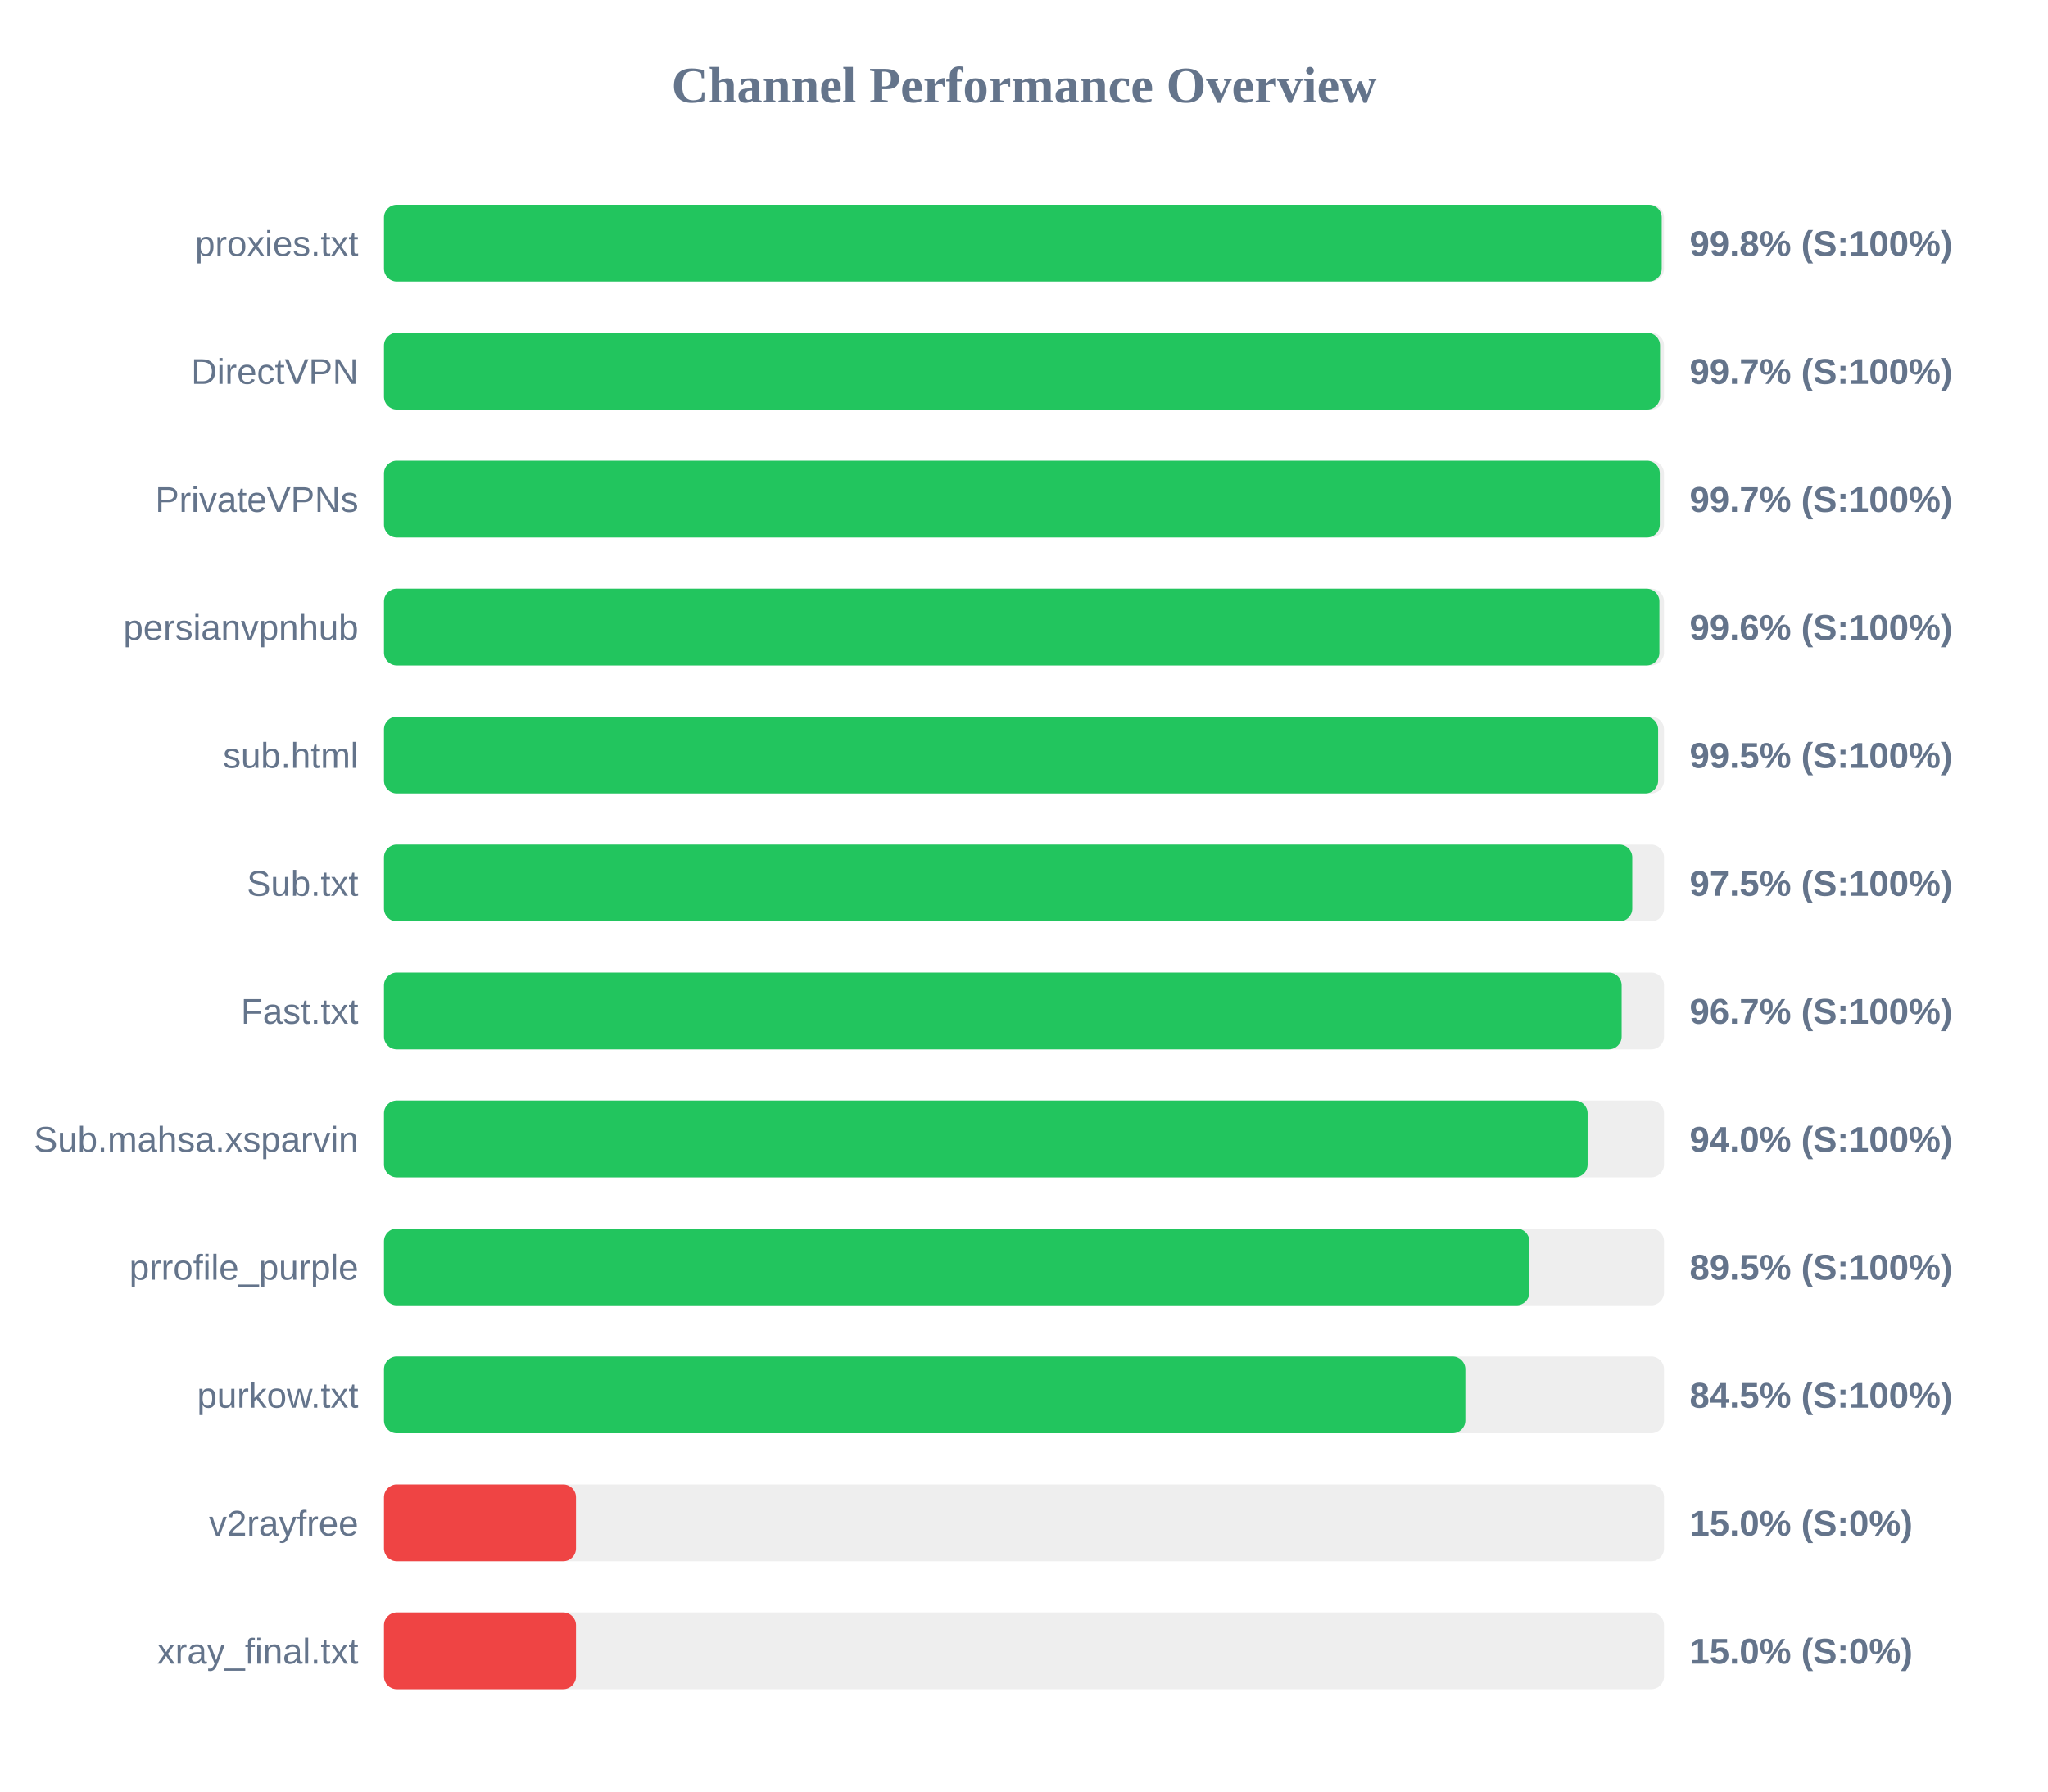
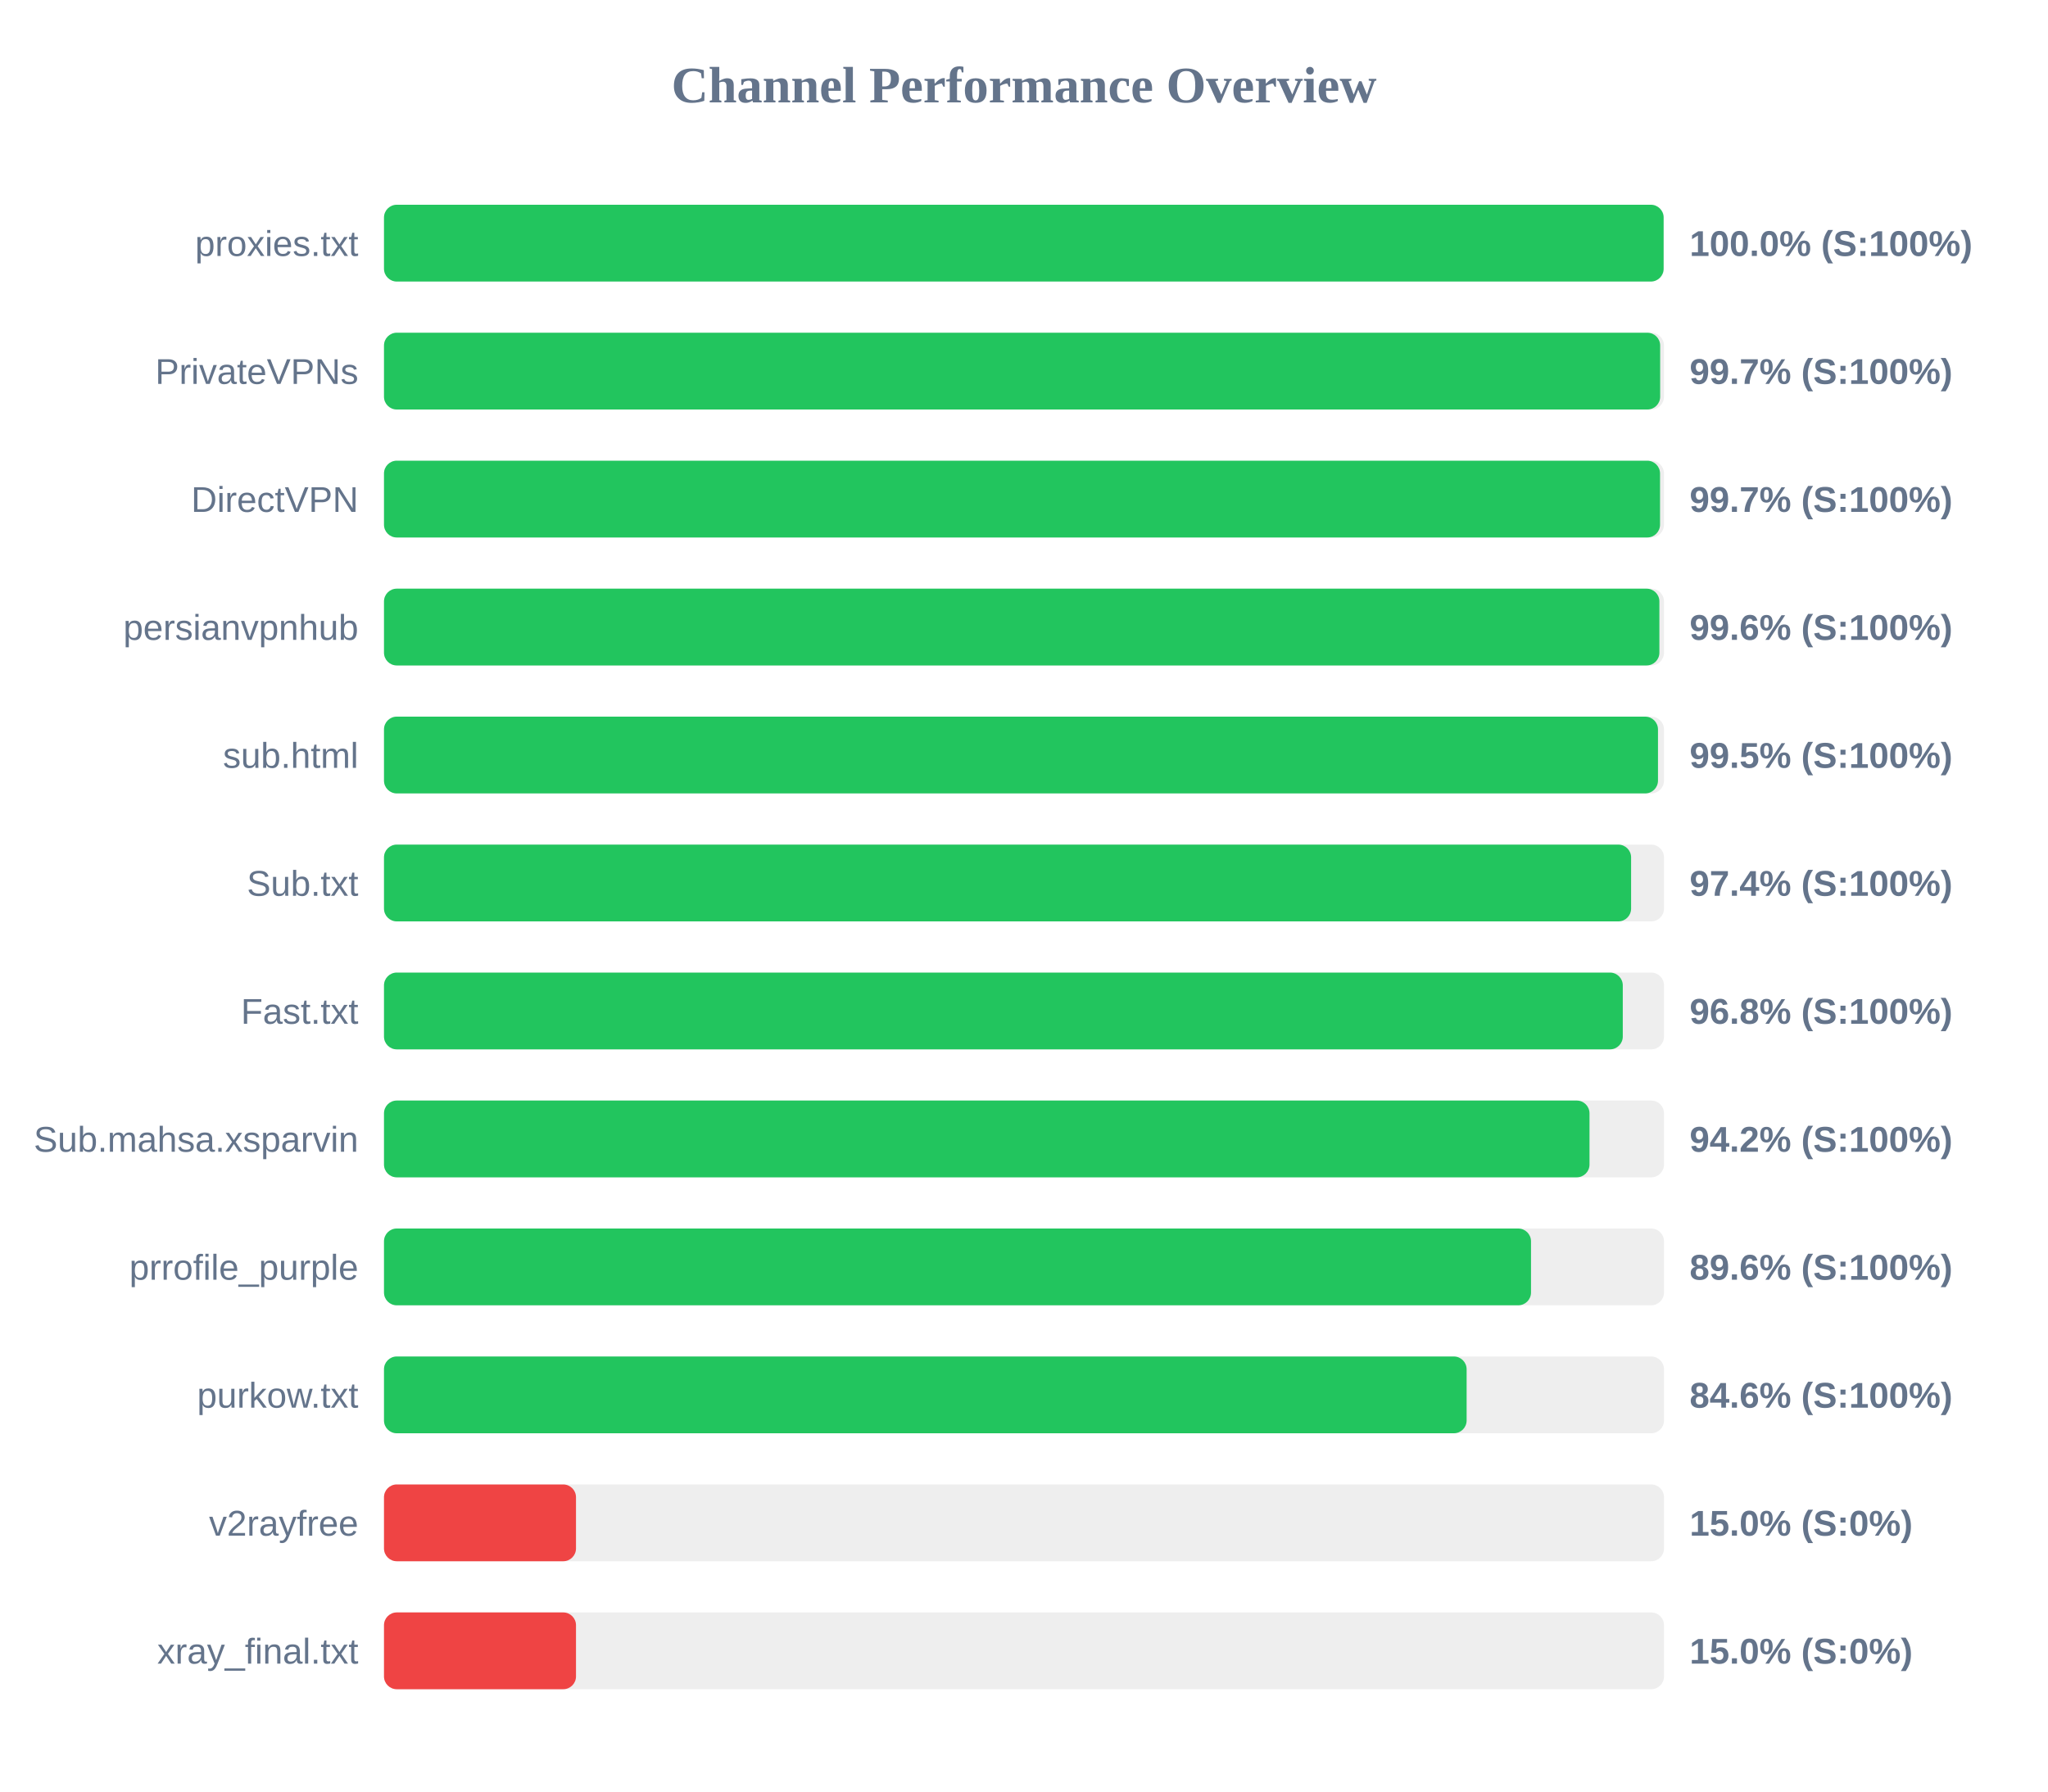
<svg xmlns="http://www.w3.org/2000/svg" width="800" height="700" version="1.1">
  <style>
        .row { font: 14px Arial; fill: #64748b; }
        .score { font: bold 14px Arial; fill: #64748b; }
    </style>
  <text x="400" y="40" text-anchor="middle" font-size="20px" font-weight="bold" fill="#64748b">Channel Performance Overview</text>
  <rect x="150" y="80" width="500" height="30" fill="#eee" rx="5" />
-   <rect x="150" y="80" width="499.1" height="30" fill="#22c55e" rx="5" />
+   <rect x="150" y="80" width="499.85" height="30" fill="#22c55e" rx="5" />
  <text x="140" y="100" text-anchor="end" class="row">proxies.txt</text>
-   <text x="660" y="100" text-anchor="start" class="score">99.8% (S:100%)</text>
+   <text x="660" y="100" text-anchor="start" class="score">100.0% (S:100%)</text>
  <rect x="150" y="130" width="500" height="30" fill="#eee" rx="5" />
-   <rect x="150" y="130" width="498.45" height="30" fill="#22c55e" rx="5" />
-   <text x="140" y="150" text-anchor="end" class="row">DirectVPN</text>
+   <rect x="150" y="130" width="498.5" height="30" fill="#22c55e" rx="5" />
+   <text x="140" y="150" text-anchor="end" class="row">PrivateVPNs</text>
  <text x="660" y="150" text-anchor="start" class="score">99.7% (S:100%)</text>
  <rect x="150" y="180" width="500" height="30" fill="#eee" rx="5" />
-   <rect x="150" y="180" width="498.35" height="30" fill="#22c55e" rx="5" />
-   <text x="140" y="200" text-anchor="end" class="row">PrivateVPNs</text>
+   <rect x="150" y="180" width="498.45" height="30" fill="#22c55e" rx="5" />
+   <text x="140" y="200" text-anchor="end" class="row">DirectVPN</text>
  <text x="660" y="200" text-anchor="start" class="score">99.7% (S:100%)</text>
  <rect x="150" y="230" width="500" height="30" fill="#eee" rx="5" />
  <rect x="150" y="230" width="498.2" height="30" fill="#22c55e" rx="5" />
  <text x="140" y="250" text-anchor="end" class="row">persianvpnhub</text>
  <text x="660" y="250" text-anchor="start" class="score">99.6% (S:100%)</text>
  <rect x="150" y="280" width="500" height="30" fill="#eee" rx="5" />
-   <rect x="150" y="280" width="497.7" height="30" fill="#22c55e" rx="5" />
+   <rect x="150" y="280" width="497.65" height="30" fill="#22c55e" rx="5" />
  <text x="140" y="300" text-anchor="end" class="row">sub.html</text>
  <text x="660" y="300" text-anchor="start" class="score">99.5% (S:100%)</text>
  <rect x="150" y="330" width="500" height="30" fill="#eee" rx="5" />
-   <rect x="150" y="330" width="487.6" height="30" fill="#22c55e" rx="5" />
+   <rect x="150" y="330" width="487.15" height="30" fill="#22c55e" rx="5" />
  <text x="140" y="350" text-anchor="end" class="row">Sub.txt</text>
-   <text x="660" y="350" text-anchor="start" class="score">97.5% (S:100%)</text>
+   <text x="660" y="350" text-anchor="start" class="score">97.4% (S:100%)</text>
  <rect x="150" y="380" width="500" height="30" fill="#eee" rx="5" />
-   <rect x="150" y="380" width="483.45" height="30" fill="#22c55e" rx="5" />
+   <rect x="150" y="380" width="483.9" height="30" fill="#22c55e" rx="5" />
  <text x="140" y="400" text-anchor="end" class="row">Fast.txt</text>
-   <text x="660" y="400" text-anchor="start" class="score">96.7% (S:100%)</text>
+   <text x="660" y="400" text-anchor="start" class="score">96.8% (S:100%)</text>
  <rect x="150" y="430" width="500" height="30" fill="#eee" rx="5" />
-   <rect x="150" y="430" width="470.15" height="30" fill="#22c55e" rx="5" />
+   <rect x="150" y="430" width="470.9" height="30" fill="#22c55e" rx="5" />
  <text x="140" y="450" text-anchor="end" class="row">Sub.mahsa.xsparvin</text>
-   <text x="660" y="450" text-anchor="start" class="score">94.0% (S:100%)</text>
+   <text x="660" y="450" text-anchor="start" class="score">94.2% (S:100%)</text>
  <rect x="150" y="480" width="500" height="30" fill="#eee" rx="5" />
-   <rect x="150" y="480" width="447.4" height="30" fill="#22c55e" rx="5" />
+   <rect x="150" y="480" width="448.05" height="30" fill="#22c55e" rx="5" />
  <text x="140" y="500" text-anchor="end" class="row">prrofile_purple</text>
-   <text x="660" y="500" text-anchor="start" class="score">89.5% (S:100%)</text>
+   <text x="660" y="500" text-anchor="start" class="score">89.6% (S:100%)</text>
  <rect x="150" y="530" width="500" height="30" fill="#eee" rx="5" />
-   <rect x="150" y="530" width="422.4" height="30" fill="#22c55e" rx="5" />
+   <rect x="150" y="530" width="422.9" height="30" fill="#22c55e" rx="5" />
  <text x="140" y="550" text-anchor="end" class="row">purkow.txt</text>
-   <text x="660" y="550" text-anchor="start" class="score">84.5% (S:100%)</text>
+   <text x="660" y="550" text-anchor="start" class="score">84.6% (S:100%)</text>
  <rect x="150" y="580" width="500" height="30" fill="#eee" rx="5" />
  <rect x="150" y="580" width="75.0" height="30" fill="#ef4444" rx="5" />
  <text x="140" y="600" text-anchor="end" class="row">v2rayfree</text>
  <text x="660" y="600" text-anchor="start" class="score">15.0% (S:0%)</text>
  <rect x="150" y="630" width="500" height="30" fill="#eee" rx="5" />
  <rect x="150" y="630" width="75.0" height="30" fill="#ef4444" rx="5" />
  <text x="140" y="650" text-anchor="end" class="row">xray_final.txt</text>
  <text x="660" y="650" text-anchor="start" class="score">15.0% (S:0%)</text>
</svg>
